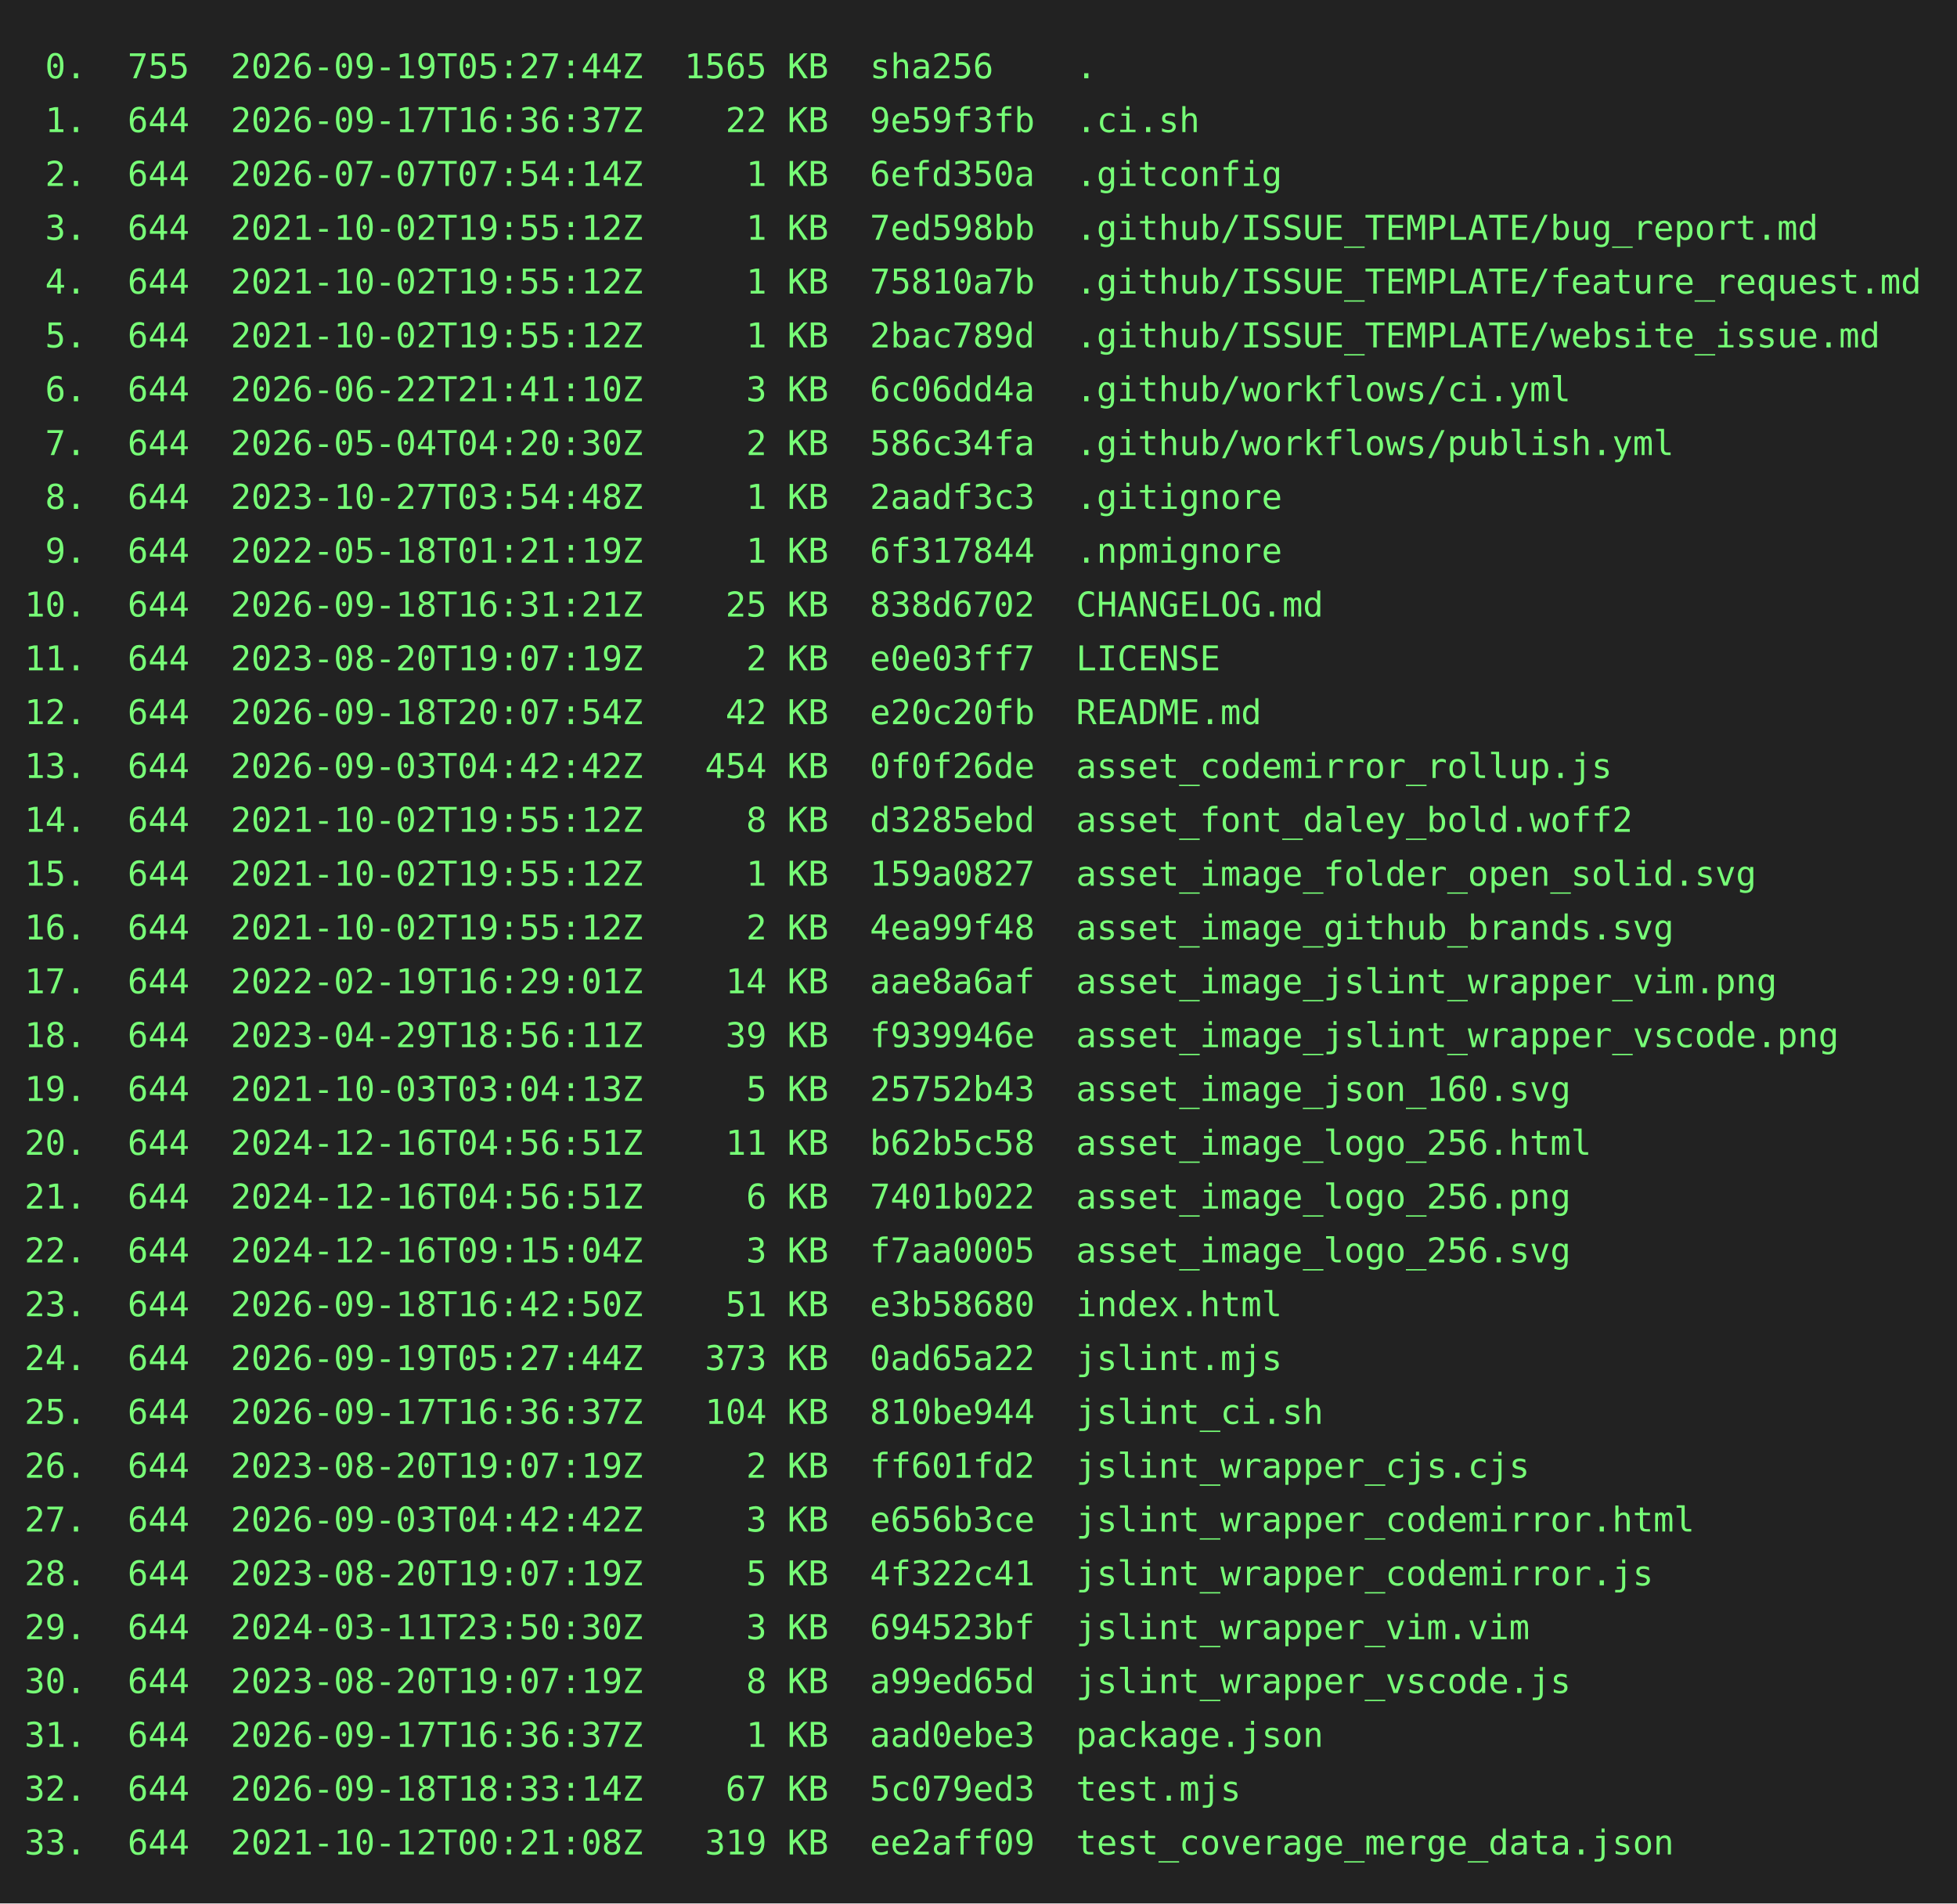
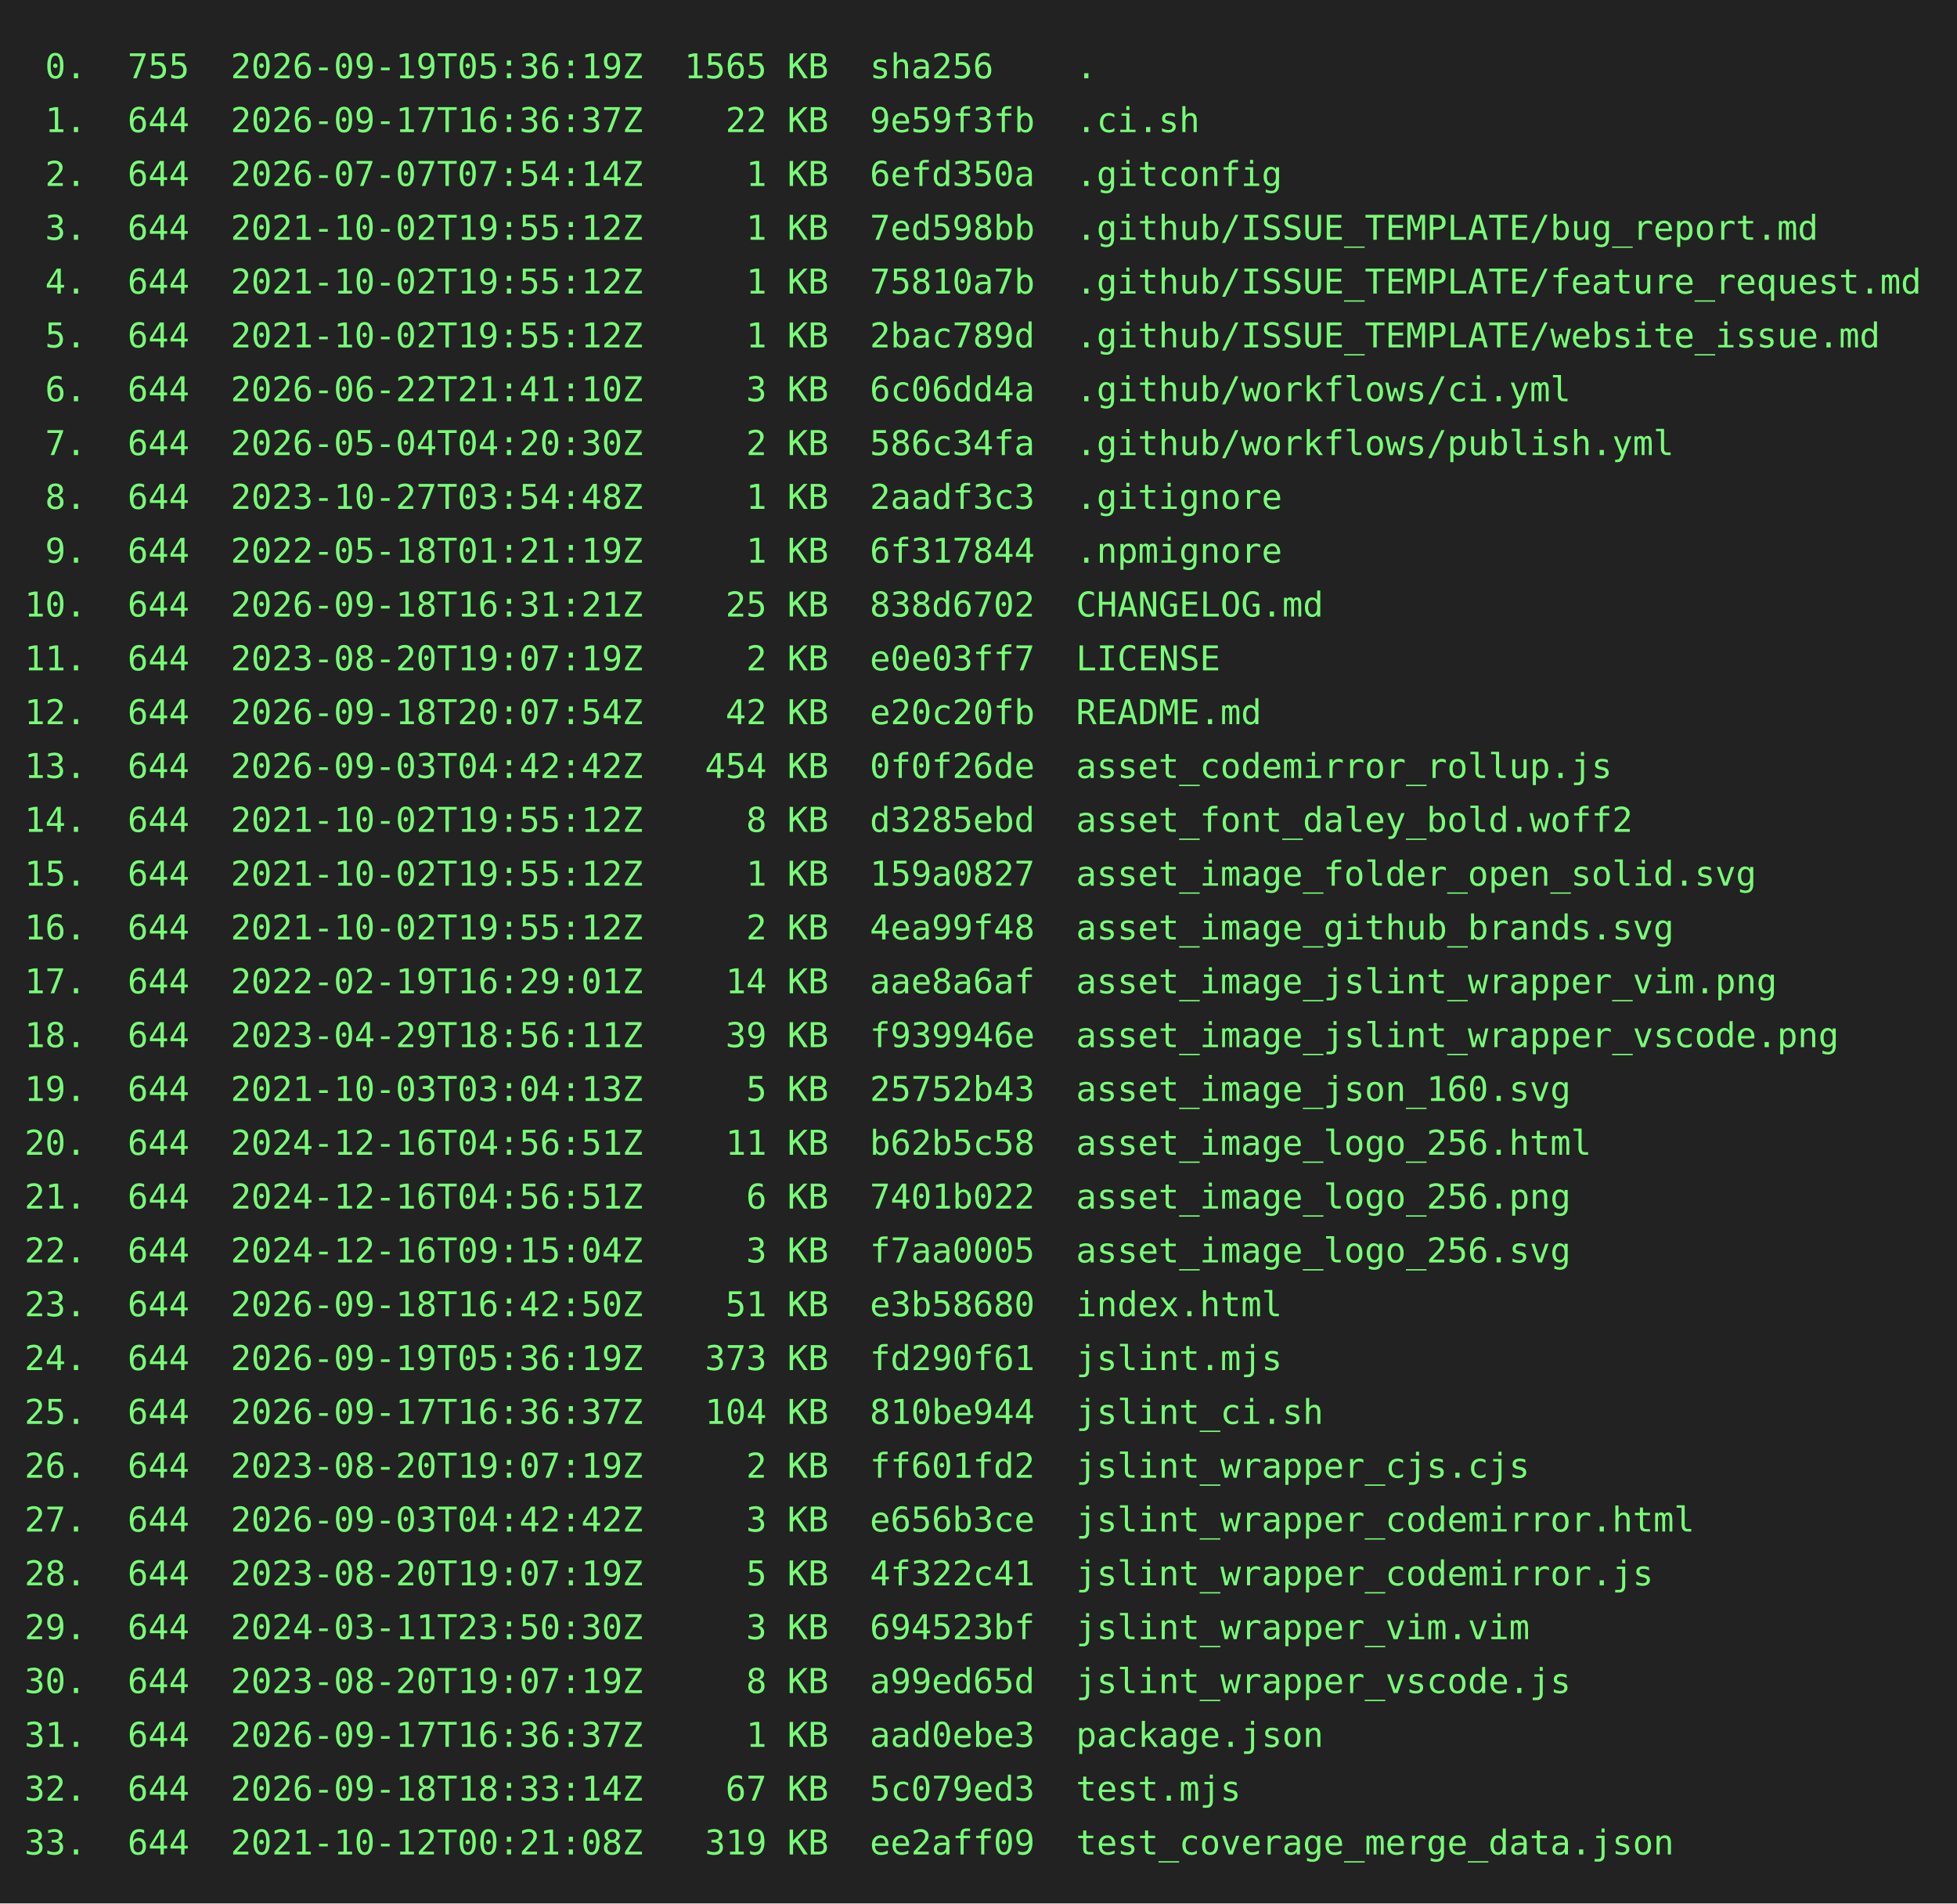
<svg xmlns="http://www.w3.org/2000/svg" height="778" width="800">
  <rect height="778" fill="#222" width="800" />
  <text fill="#7f7" font-family="consolas, menlo, monospace" font-size="14" xml:space="preserve">
-     <tspan lengthAdjust="spacingAndGlyphs" textLength="768" x="10" y="32"> 0.  755  2026-09-19T05:27:44Z  1565 KB  sha256    .                                             </tspan>
+     <tspan lengthAdjust="spacingAndGlyphs" textLength="768" x="10" y="32"> 0.  755  2026-09-19T05:36:19Z  1565 KB  sha256    .                                             </tspan>
    <tspan lengthAdjust="spacingAndGlyphs" textLength="768" x="10" y="54"> 1.  644  2026-09-17T16:36:37Z    22 KB  9e59f3fb  .ci.sh                                        </tspan>
    <tspan lengthAdjust="spacingAndGlyphs" textLength="768" x="10" y="76"> 2.  644  2026-07-07T07:54:14Z     1 KB  6efd350a  .gitconfig                                    </tspan>
    <tspan lengthAdjust="spacingAndGlyphs" textLength="768" x="10" y="98"> 3.  644  2021-10-02T19:55:12Z     1 KB  7ed598bb  .github/ISSUE_TEMPLATE/bug_report.md          </tspan>
    <tspan lengthAdjust="spacingAndGlyphs" textLength="768" x="10" y="120"> 4.  644  2021-10-02T19:55:12Z     1 KB  75810a7b  .github/ISSUE_TEMPLATE/feature_request.md     </tspan>
    <tspan lengthAdjust="spacingAndGlyphs" textLength="768" x="10" y="142"> 5.  644  2021-10-02T19:55:12Z     1 KB  2bac789d  .github/ISSUE_TEMPLATE/website_issue.md       </tspan>
    <tspan lengthAdjust="spacingAndGlyphs" textLength="768" x="10" y="164"> 6.  644  2026-06-22T21:41:10Z     3 KB  6c06dd4a  .github/workflows/ci.yml                      </tspan>
    <tspan lengthAdjust="spacingAndGlyphs" textLength="768" x="10" y="186"> 7.  644  2026-05-04T04:20:30Z     2 KB  586c34fa  .github/workflows/publish.yml                 </tspan>
    <tspan lengthAdjust="spacingAndGlyphs" textLength="768" x="10" y="208"> 8.  644  2023-10-27T03:54:48Z     1 KB  2aadf3c3  .gitignore                                    </tspan>
    <tspan lengthAdjust="spacingAndGlyphs" textLength="768" x="10" y="230"> 9.  644  2022-05-18T01:21:19Z     1 KB  6f317844  .npmignore                                    </tspan>
    <tspan lengthAdjust="spacingAndGlyphs" textLength="768" x="10" y="252">10.  644  2026-09-18T16:31:21Z    25 KB  838d6702  CHANGELOG.md                                  </tspan>
    <tspan lengthAdjust="spacingAndGlyphs" textLength="768" x="10" y="274">11.  644  2023-08-20T19:07:19Z     2 KB  e0e03ff7  LICENSE                                       </tspan>
    <tspan lengthAdjust="spacingAndGlyphs" textLength="768" x="10" y="296">12.  644  2026-09-18T20:07:54Z    42 KB  e20c20fb  README.md                                     </tspan>
    <tspan lengthAdjust="spacingAndGlyphs" textLength="768" x="10" y="318">13.  644  2026-09-03T04:42:42Z   454 KB  0f0f26de  asset_codemirror_rollup.js                    </tspan>
    <tspan lengthAdjust="spacingAndGlyphs" textLength="768" x="10" y="340">14.  644  2021-10-02T19:55:12Z     8 KB  d3285ebd  asset_font_daley_bold.woff2                   </tspan>
    <tspan lengthAdjust="spacingAndGlyphs" textLength="768" x="10" y="362">15.  644  2021-10-02T19:55:12Z     1 KB  159a0827  asset_image_folder_open_solid.svg             </tspan>
    <tspan lengthAdjust="spacingAndGlyphs" textLength="768" x="10" y="384">16.  644  2021-10-02T19:55:12Z     2 KB  4ea99f48  asset_image_github_brands.svg                 </tspan>
    <tspan lengthAdjust="spacingAndGlyphs" textLength="768" x="10" y="406">17.  644  2022-02-19T16:29:01Z    14 KB  aae8a6af  asset_image_jslint_wrapper_vim.png            </tspan>
    <tspan lengthAdjust="spacingAndGlyphs" textLength="768" x="10" y="428">18.  644  2023-04-29T18:56:11Z    39 KB  f939946e  asset_image_jslint_wrapper_vscode.png         </tspan>
    <tspan lengthAdjust="spacingAndGlyphs" textLength="768" x="10" y="450">19.  644  2021-10-03T03:04:13Z     5 KB  25752b43  asset_image_json_160.svg                      </tspan>
    <tspan lengthAdjust="spacingAndGlyphs" textLength="768" x="10" y="472">20.  644  2024-12-16T04:56:51Z    11 KB  b62b5c58  asset_image_logo_256.html                     </tspan>
    <tspan lengthAdjust="spacingAndGlyphs" textLength="768" x="10" y="494">21.  644  2024-12-16T04:56:51Z     6 KB  7401b022  asset_image_logo_256.png                      </tspan>
    <tspan lengthAdjust="spacingAndGlyphs" textLength="768" x="10" y="516">22.  644  2024-12-16T09:15:04Z     3 KB  f7aa0005  asset_image_logo_256.svg                      </tspan>
    <tspan lengthAdjust="spacingAndGlyphs" textLength="768" x="10" y="538">23.  644  2026-09-18T16:42:50Z    51 KB  e3b58680  index.html                                    </tspan>
-     <tspan lengthAdjust="spacingAndGlyphs" textLength="768" x="10" y="560">24.  644  2026-09-19T05:27:44Z   373 KB  0ad65a22  jslint.mjs                                    </tspan>
+     <tspan lengthAdjust="spacingAndGlyphs" textLength="768" x="10" y="560">24.  644  2026-09-19T05:36:19Z   373 KB  fd290f61  jslint.mjs                                    </tspan>
    <tspan lengthAdjust="spacingAndGlyphs" textLength="768" x="10" y="582">25.  644  2026-09-17T16:36:37Z   104 KB  810be944  jslint_ci.sh                                  </tspan>
    <tspan lengthAdjust="spacingAndGlyphs" textLength="768" x="10" y="604">26.  644  2023-08-20T19:07:19Z     2 KB  ff601fd2  jslint_wrapper_cjs.cjs                        </tspan>
    <tspan lengthAdjust="spacingAndGlyphs" textLength="768" x="10" y="626">27.  644  2026-09-03T04:42:42Z     3 KB  e656b3ce  jslint_wrapper_codemirror.html                </tspan>
    <tspan lengthAdjust="spacingAndGlyphs" textLength="768" x="10" y="648">28.  644  2023-08-20T19:07:19Z     5 KB  4f322c41  jslint_wrapper_codemirror.js                  </tspan>
    <tspan lengthAdjust="spacingAndGlyphs" textLength="768" x="10" y="670">29.  644  2024-03-11T23:50:30Z     3 KB  694523bf  jslint_wrapper_vim.vim                        </tspan>
    <tspan lengthAdjust="spacingAndGlyphs" textLength="768" x="10" y="692">30.  644  2023-08-20T19:07:19Z     8 KB  a99ed65d  jslint_wrapper_vscode.js                      </tspan>
    <tspan lengthAdjust="spacingAndGlyphs" textLength="768" x="10" y="714">31.  644  2026-09-17T16:36:37Z     1 KB  aad0ebe3  package.json                                  </tspan>
    <tspan lengthAdjust="spacingAndGlyphs" textLength="768" x="10" y="736">32.  644  2026-09-18T18:33:14Z    67 KB  5c079ed3  test.mjs                                      </tspan>
    <tspan lengthAdjust="spacingAndGlyphs" textLength="768" x="10" y="758">33.  644  2021-10-12T00:21:08Z   319 KB  ee2aff09  test_coverage_merge_data.json                 </tspan>
  </text>
</svg>
